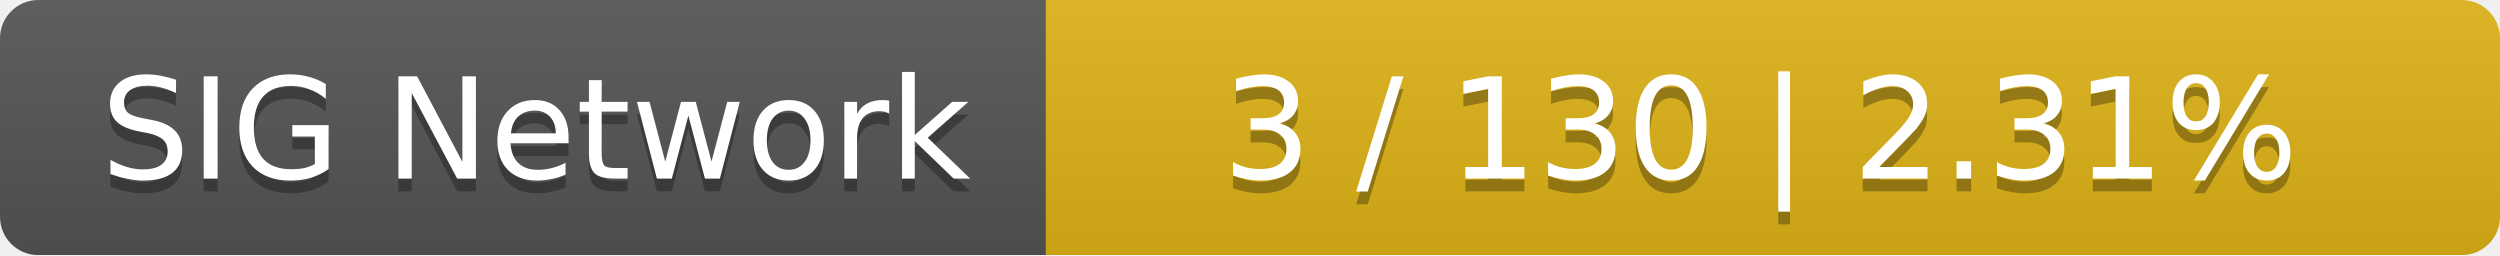
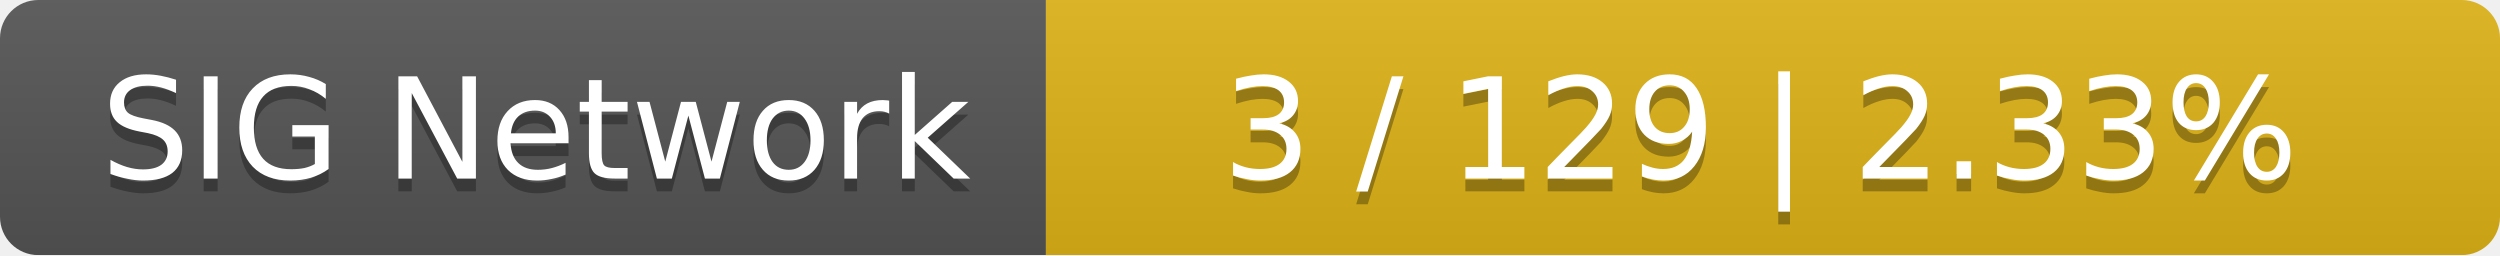
<svg xmlns="http://www.w3.org/2000/svg" width="196" height="20">
  <linearGradient id="smooth" x2="0" y2="100%">
    <stop offset="0" stop-color="#bbb" stop-opacity=".1" />
    <stop offset="1" stop-opacity=".1" />
  </linearGradient>
  <mask id="round">
    <rect width="196" height="20" rx="3" fill="#fff" />
  </mask>
  <g mask="url(#round)">
    <rect width="82" height="20" fill="#555" />
    <rect x="82" width="114" height="20" fill="#dfb317" />
    <rect width="196" height="20" fill="url(#smooth)" />
  </g>
  <g fill="#fff" text-anchor="middle" font-family="DejaVu Sans,Verdana,Geneva,sans-serif" font-size="11">
    <text x="42" y="15" fill="#010101" fill-opacity=".3">SIG Network</text>
    <text x="42" y="14">SIG Network</text>
-     <text x="138" y="15" fill="#010101" fill-opacity=".3">3 / 130    |    2.31%</text>
-     <text x="138" y="14">3 / 130    |    2.31%</text>
+     <text x="138" y="15" fill="#010101" fill-opacity=".3">3 / 129    |    2.33%</text>
+     <text x="138" y="14">3 / 129    |    2.33%</text>
  </g>
</svg>
